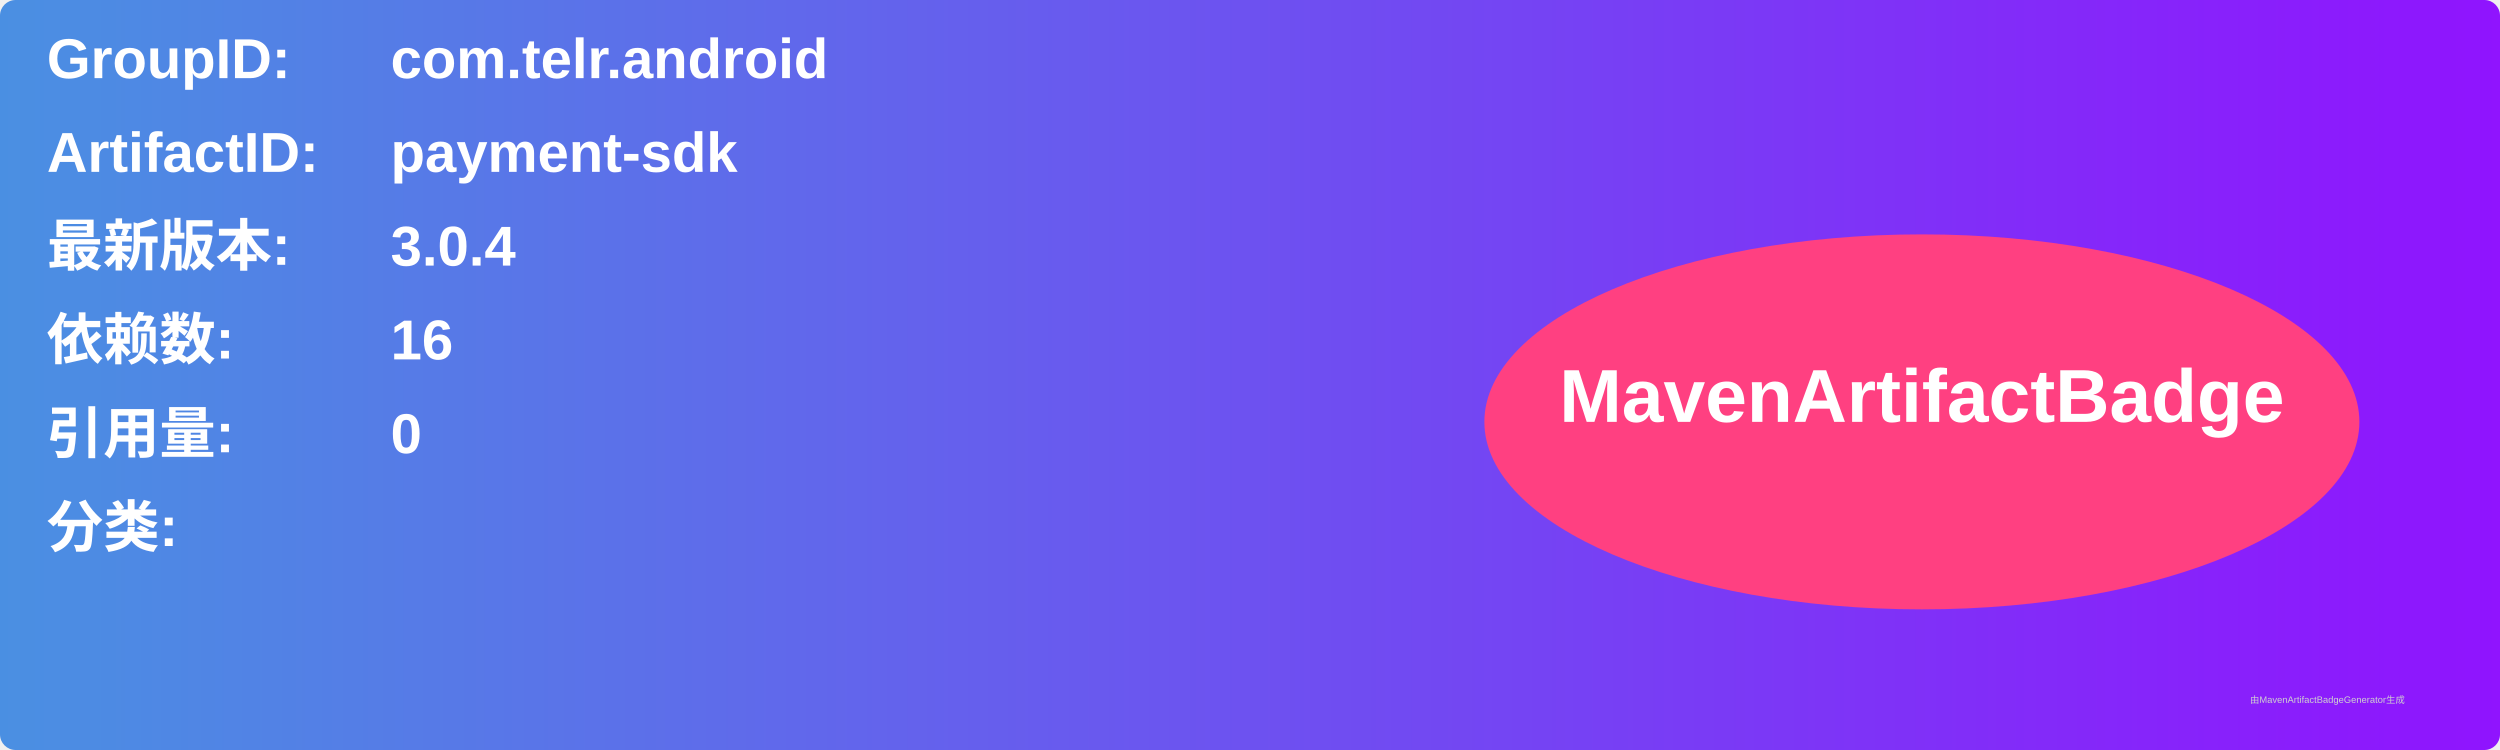
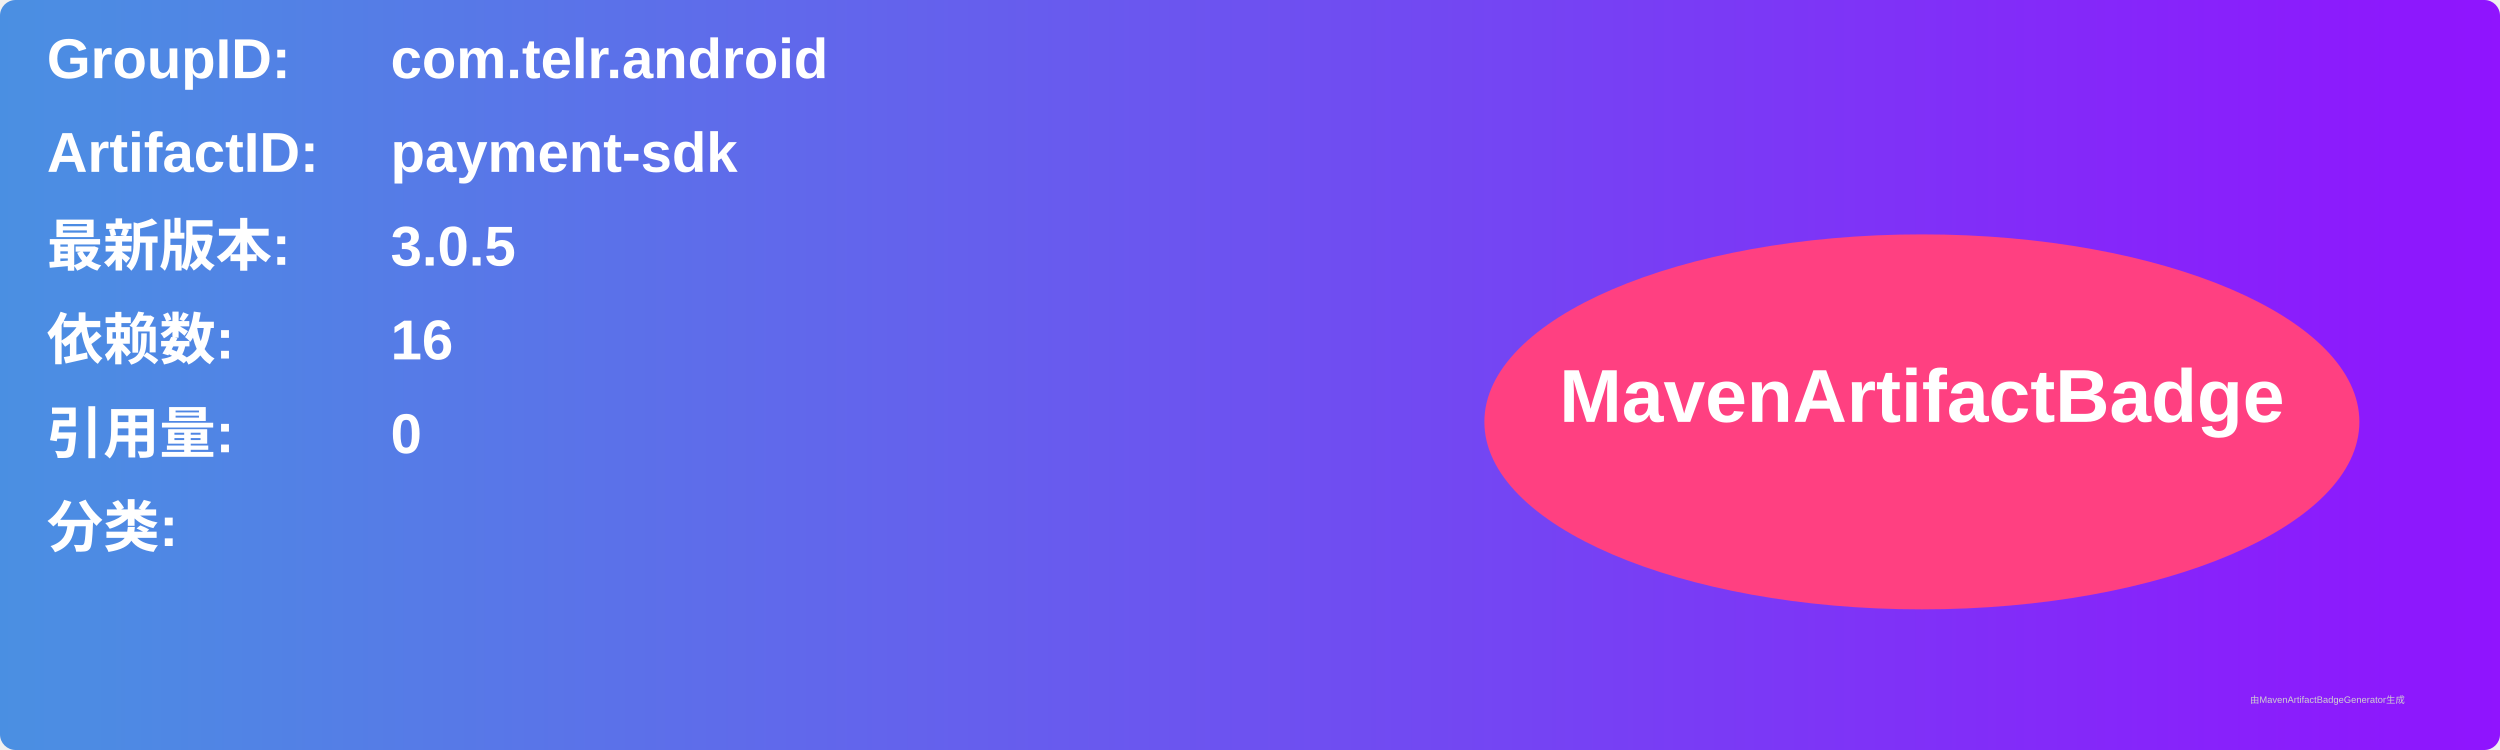
<svg xmlns="http://www.w3.org/2000/svg" width="800" height="240" viewBox="0 0 800 240">
  <linearGradient id="grad" x1="0%" y1="0%" x2="100%" y2="0%">
    <stop offset="0%" stop-color="#4a90e2" />
    <stop offset="100%" stop-color="#9013fe" />
  </linearGradient>
  <rect width="100%" height="100%" rx="5" ry="5" fill="url(#grad)" />
  <g transform="translate(15, 15)">
    <text x="0" y="10" font-family="Arial" font-size="18" fill="white" font-weight="bold" width="260">GroupID:</text>
    <text x="110" y="10" font-family="Arial" font-size="18" fill="white" font-weight="bold" width="460">com.telr.android</text>
    <text x="0" y="40" font-family="Arial" font-size="18" fill="white" font-weight="bold" width="260">ArtifactID:</text>
    <text x="110" y="40" font-family="Arial" font-size="18" fill="white" font-weight="bold" width="460">payment-sdk</text>
    <text x="0" y="70" font-family="Arial" font-size="18" fill="white" font-weight="bold">最新版本:</text>
    <text x="110" y="70" font-family="Arial" font-size="18" fill="white" font-weight="bold">
-       <tspan font-weight="bold">3.0.4</tspan>
+       <tspan font-weight="bold">3.0.5</tspan>
    </text>
    <text x="0" y="100" font-family="Arial" font-size="18" fill="white" font-weight="bold">依赖数: </text>
    <text x="110" y="100" font-family="Arial" font-size="18" fill="white">
      <tspan font-weight="bold">16</tspan>
    </text>
    <text x="0" y="130" font-family="Arial" font-size="18" fill="white" font-weight="bold">引用量: </text>
    <text x="110" y="130" font-family="Arial" font-size="18" fill="white">
      <tspan font-weight="bold">0</tspan>
    </text>
    <text x="0" y="160" font-family="Arial" font-size="18" fill="white" font-weight="bold">分类:</text>
    <text x="10" y="190" font-family="Arial" font-size="10" fill="white">
      <tspan font-weight="bold" />
    </text>
    <ellipse cx="600" cy="120" rx="140" ry="60" fill="#ff4081" />
    <text x="600" y="120" text-anchor="middle" font-family="Arial" font-size="24" fill="white" font-weight="bold">MavenArtifactBadge</text>
  </g>
  <text x="720" y="225" font-family="Arial" font-size="3" fill="#d0d0d0">由MavenArtifactBadgeGenerator生成</text>
</svg>
